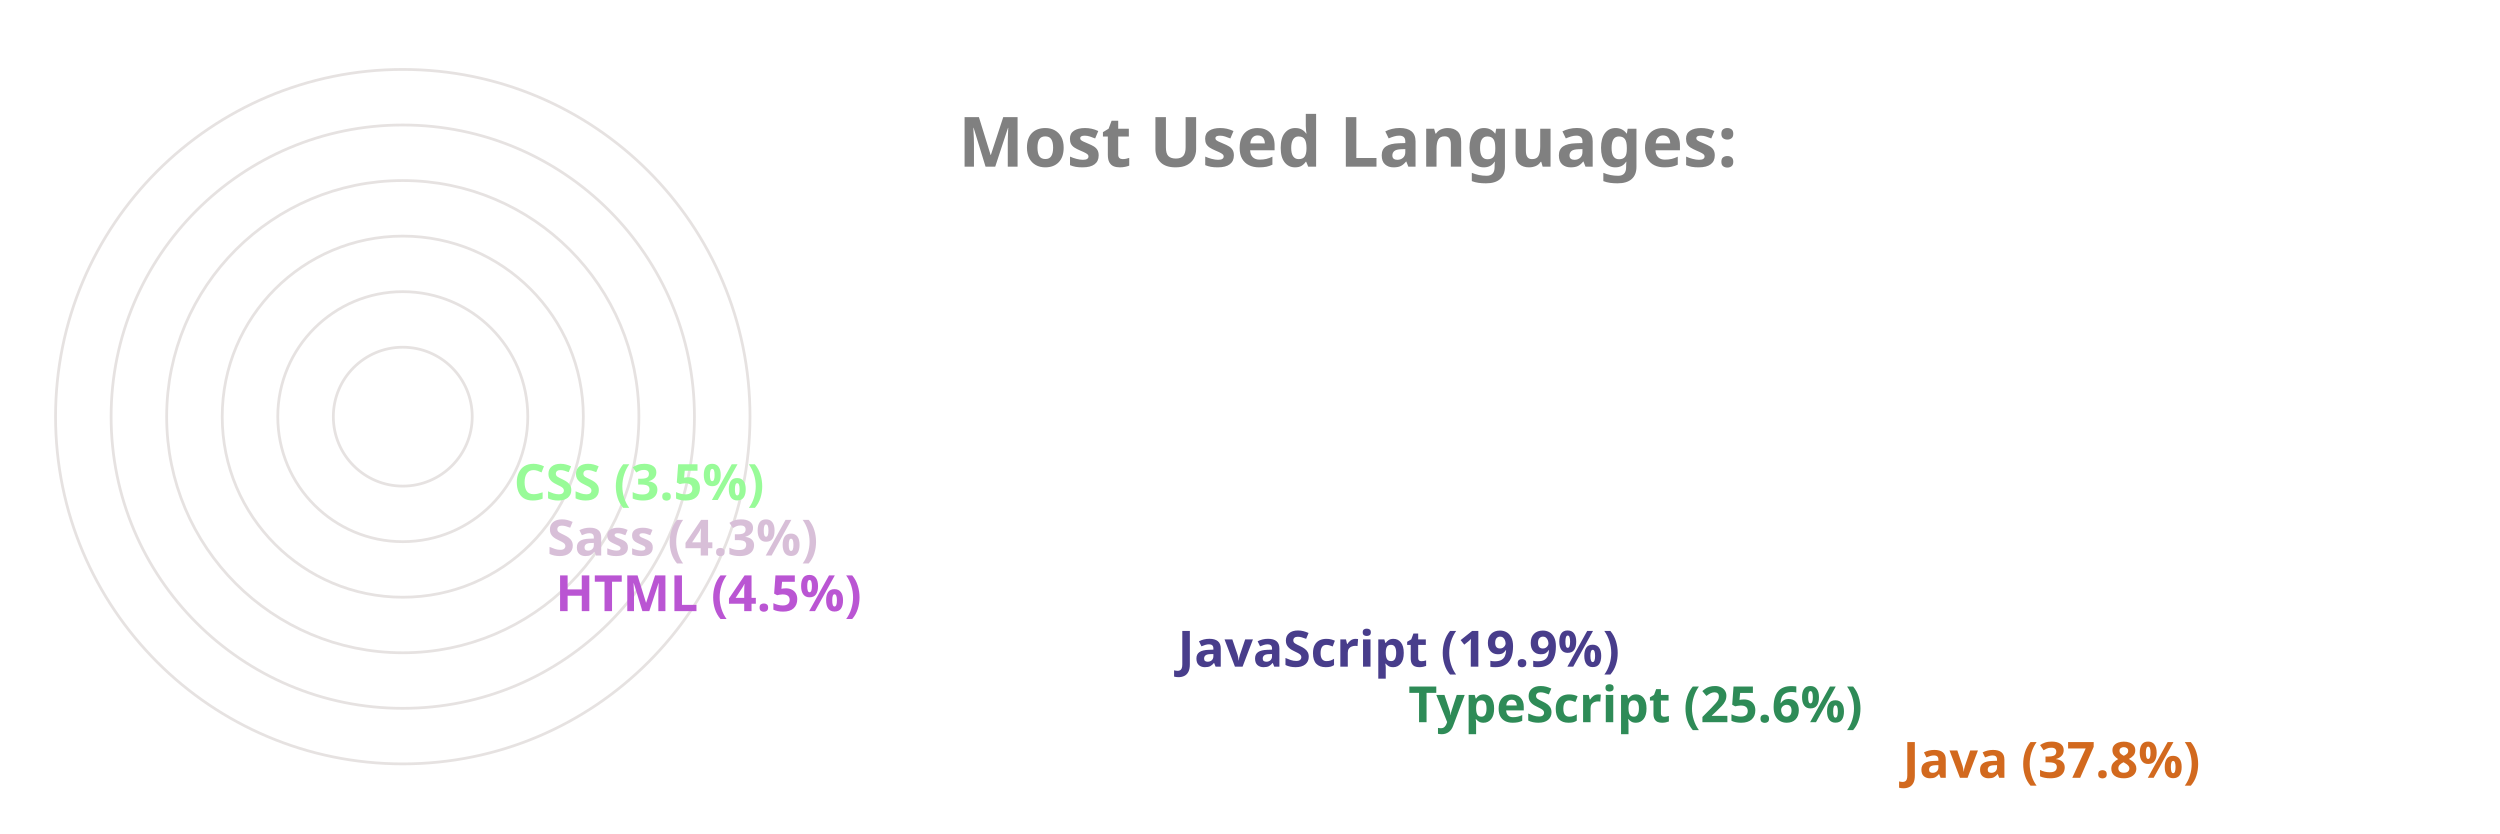
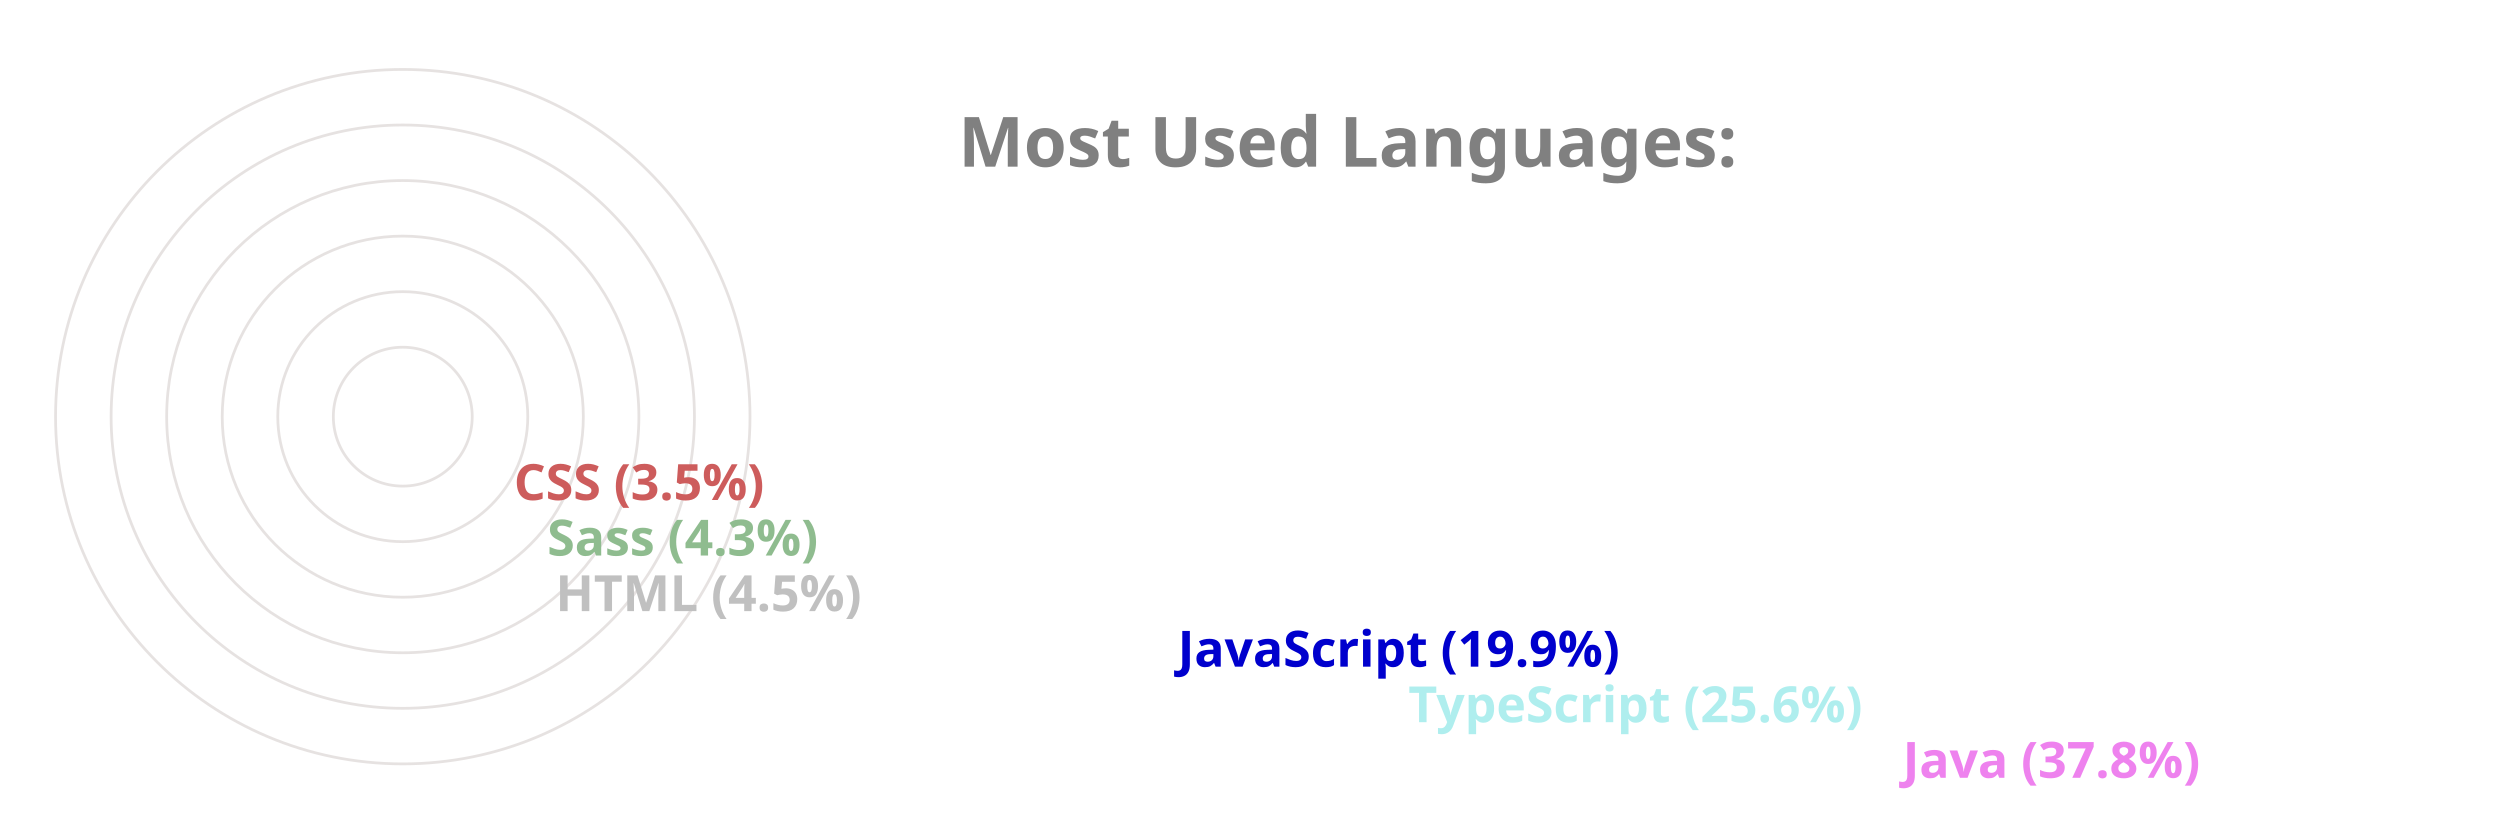
<svg xmlns="http://www.w3.org/2000/svg" viewBox="0 0 650 300" height="200px" width="600px">
  <style>
		.label {
			font: bold 25px sans-serif;
			color: #404040;
			-webkit-text-stroke: 1px white;
	  	}
		.name {
			font: bold 18px sans-serif;
			color: #404040;
	  	}

		.line {
			stroke-dasharray: 1000;
			stroke-dashoffset: 1000;
			animation: dash 3.5s ease-in-out forwards;	
			animation-iteration-count: infinite;
			animation-direction: alternate-reverse;
		}

		.path {
			stroke-dasharray: 1000;
			stroke-dashoffset: 1000;
			animation: dash 3.5s ease-in-out forwards;	
			animation-iteration-count: infinite;
			animation-direction: alternate-reverse;
		}
		  
		@keyframes dash {
			to {
				stroke-dashoffset: 0;
			}
		}

	</style>
  <g stroke="#E6E2E1" fill="none" stroke-width="1">
    <circle cx="20" cy="150" r="125" />
    <circle cx="20" cy="150" r="105" />
    <circle cx="20" cy="150" r="85" />
    <circle cx="20" cy="150" r="65" />
    <circle cx="20" cy="150" r="45" />
    <circle cx="20" cy="150" r="25" />
  </g>
  <g fill="none" stroke-width="20" class="line">
-     <line x2="550" y2="275" x1="20" y1="275" stroke="chocolate" />
-     <line x2="372" y2="255" x1="20" y1="255" stroke="seagreen" />
-     <line x2="289" y2="235" x1="20" y1="235" stroke="darkslateblue" />
-     <line x2="65" y2="215" x1="20" y1="215" stroke="mediumorchid" />
-     <line x2="62" y2="195" x1="20" y1="195" stroke="thistle" />
-     <line x2="50" y2="175" x1="20" y1="175" stroke="palegreen" />
+     <line x2="550" y2="275" x1="20" y1="275" stroke="violet" />
+     <line x2="372" y2="255" x1="20" y1="255" stroke="paleturquoise" />
+     <line x2="289" y2="235" x1="20" y1="235" stroke="mediumblue" />
+     <line x2="65" y2="215" x1="20" y1="215" stroke="silver" />
+     <line x2="62" y2="195" x1="20" y1="195" stroke="darkseagreen" />
+     <line x2="50" y2="175" x1="20" y1="175" stroke="indianred" />
  </g>
  <g fill="none" stroke-width="20" stroke-linecap="round" class="path">
-     <path d="M 20 275 A 125 125 45 0 1 -78 73" stroke="chocolate" />
-     <path d="M 20 255 A 105 105 45 0 1 -74 103" stroke="seagreen" />
-     <path d="M 20 235 A 85 85 45 0 1 -59 120" stroke="darkslateblue" />
-     <path d="M 20 215 A 65 65 45 0 1 -44 144" stroke="mediumorchid" />
-     <path d="M 20 195 A 45 45 45 0 1 -24 146" stroke="thistle" />
-     <path d="M 20 175 A 25 25 45 0 1 -4 148" stroke="palegreen" />
+     <path d="M 20 275 A 125 125 45 0 1 -78 73" stroke="violet" />
+     <path d="M 20 255 A 105 105 45 0 1 -74 103" stroke="paleturquoise" />
+     <path d="M 20 235 A 85 85 45 0 1 -59 120" stroke="mediumblue" />
+     <path d="M 20 215 A 65 65 45 0 1 -44 144" stroke="silver" />
+     <path d="M 20 195 A 45 45 45 0 1 -24 146" stroke="darkseagreen" />
+     <path d="M 20 175 A 25 25 45 0 1 -4 148" stroke="indianred" />
  </g>
  <g class="name">
-     <text x="560" y="280" fill="chocolate">Java (37.8%)</text>
-     <text x="382" y="260" fill="seagreen">TypeScript (25.6%)</text>
-     <text x="299" y="240" fill="darkslateblue">JavaScript (19.9%)</text>
-     <text x="75" y="220" fill="mediumorchid">HTML (4.5%)</text>
-     <text x="72" y="200" fill="thistle">Sass (4.3%)</text>
-     <text x="60" y="180" fill="palegreen">CSS (3.5%)</text>
+     <text x="560" y="280" fill="violet">Java (37.8%)</text>
+     <text x="382" y="260" fill="paleturquoise">TypeScript (25.6%)</text>
+     <text x="299" y="240" fill="mediumblue">JavaScript (19.9%)</text>
+     <text x="75" y="220" fill="silver">HTML (4.5%)</text>
+     <text x="72" y="200" fill="darkseagreen">Sass (4.3%)</text>
+     <text x="60" y="180" fill="indianred">CSS (3.5%)</text>
  </g>
  <g class="label">
    <text x="220" y="60" fill="grey">Most Used Languages:</text>
  </g>
</svg>
